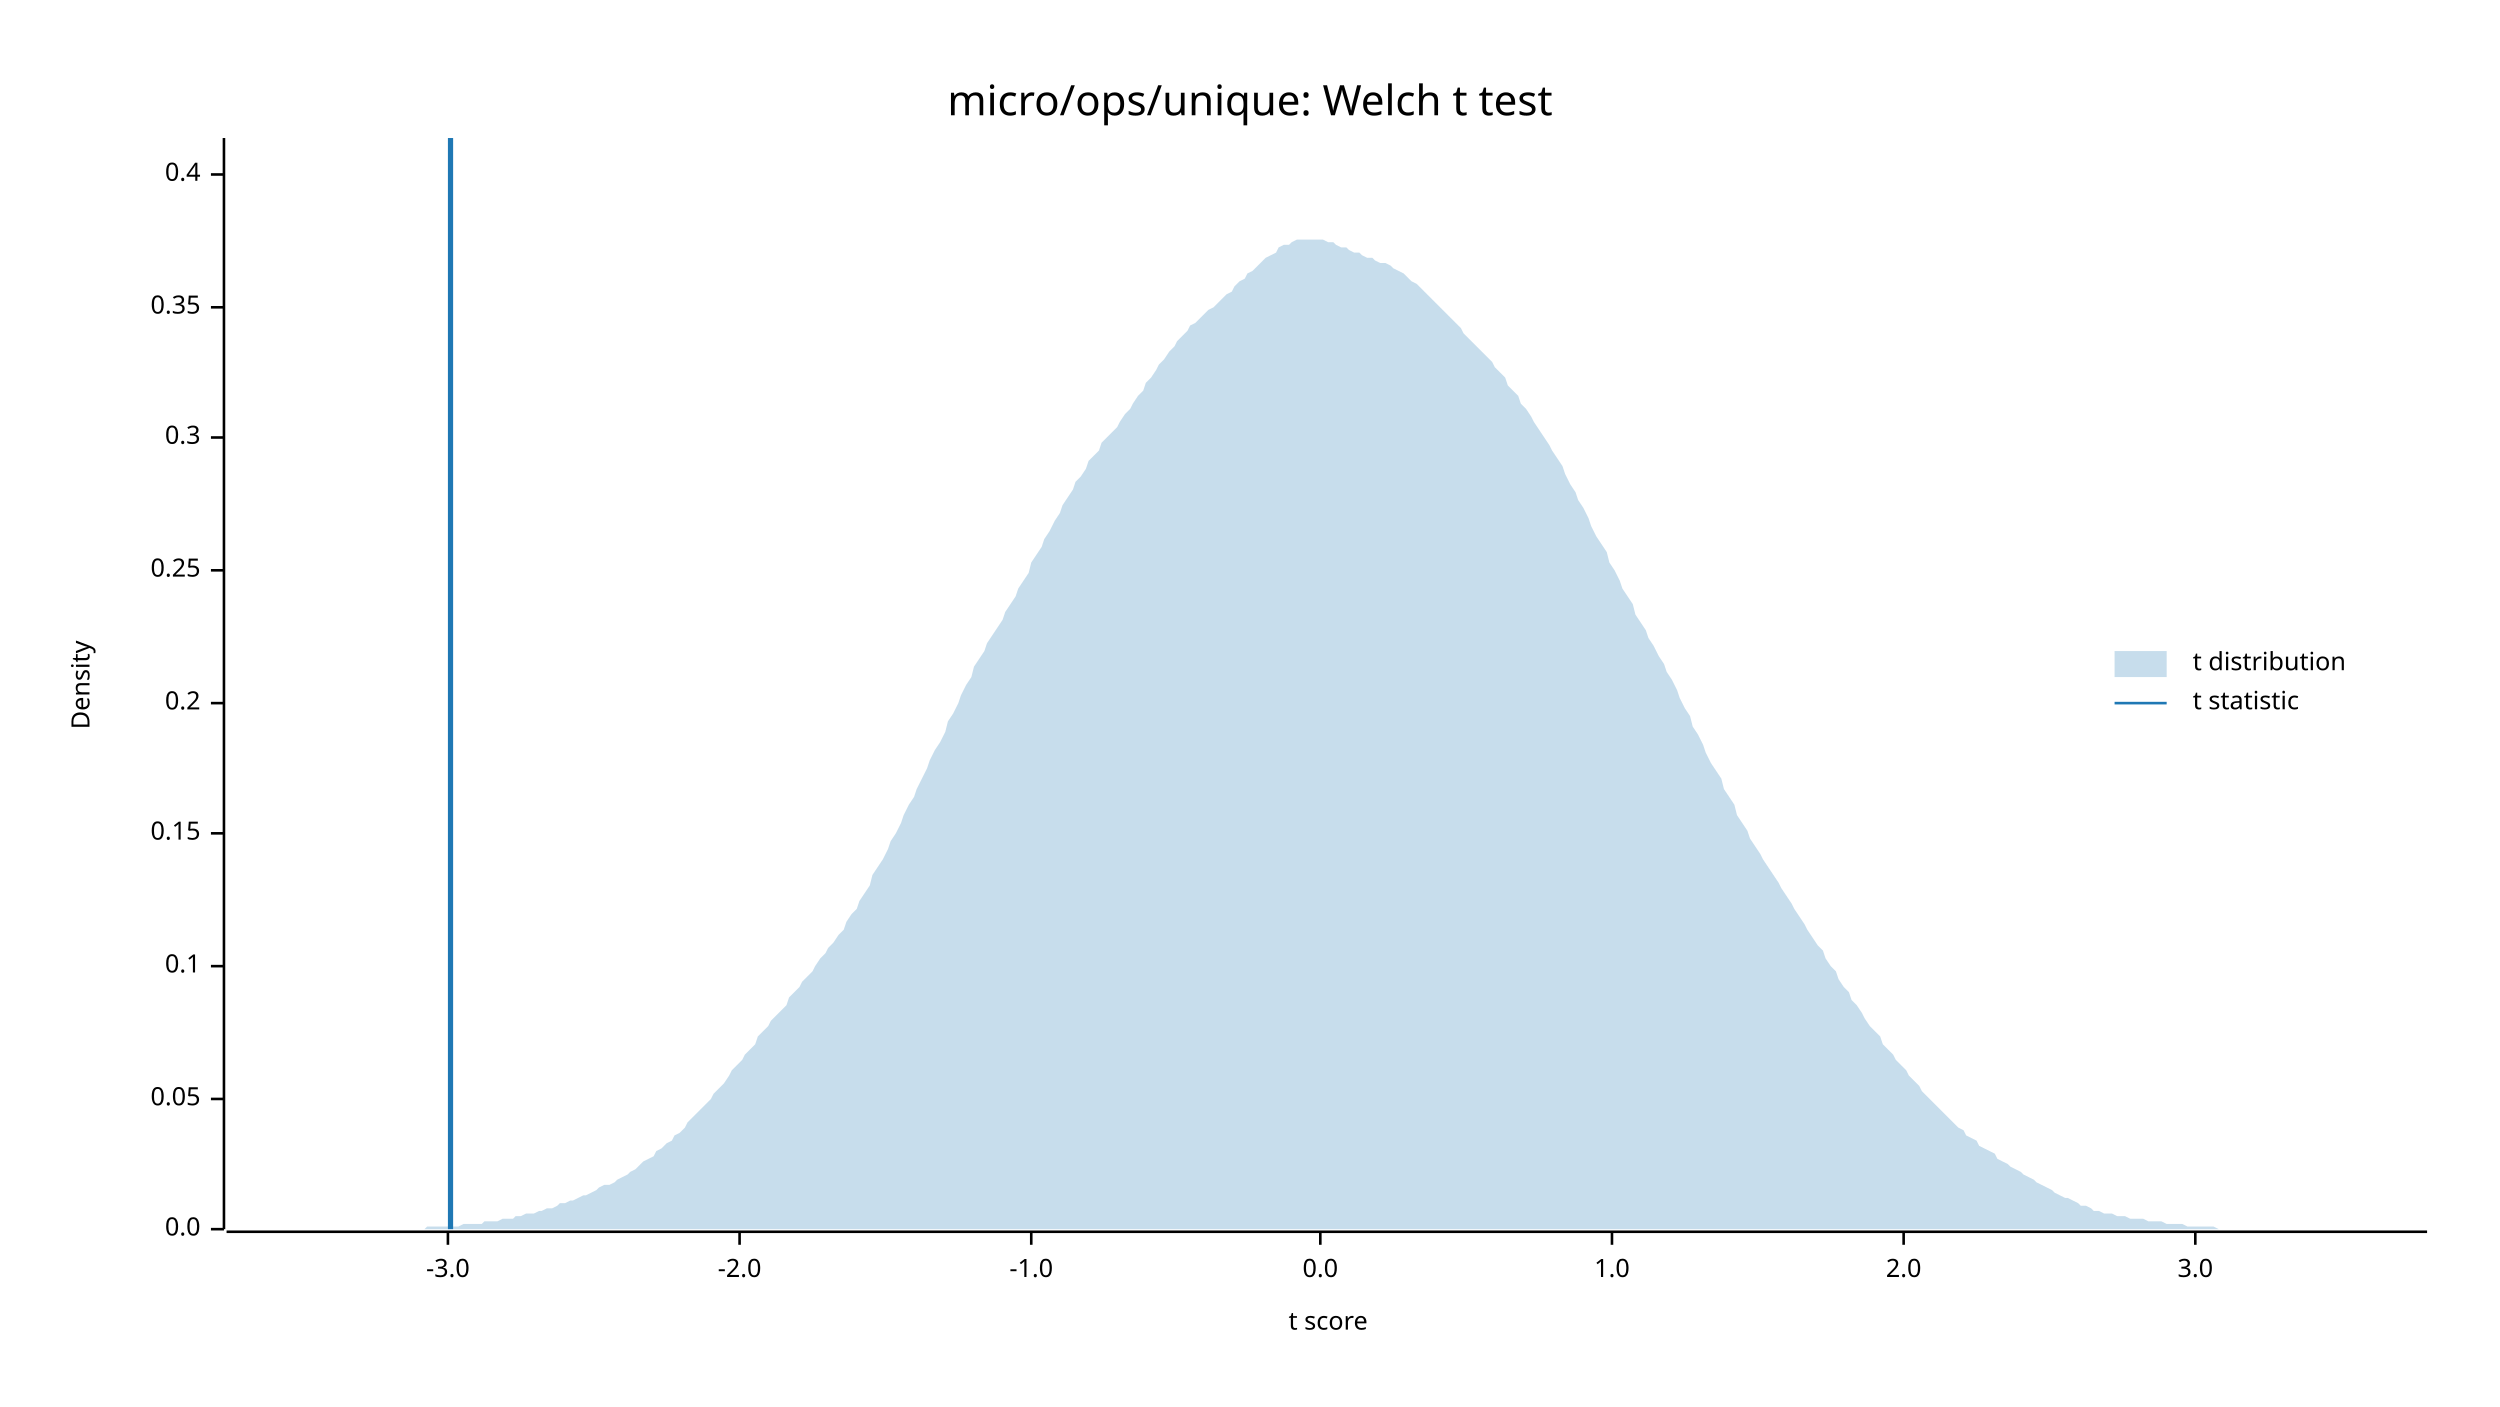
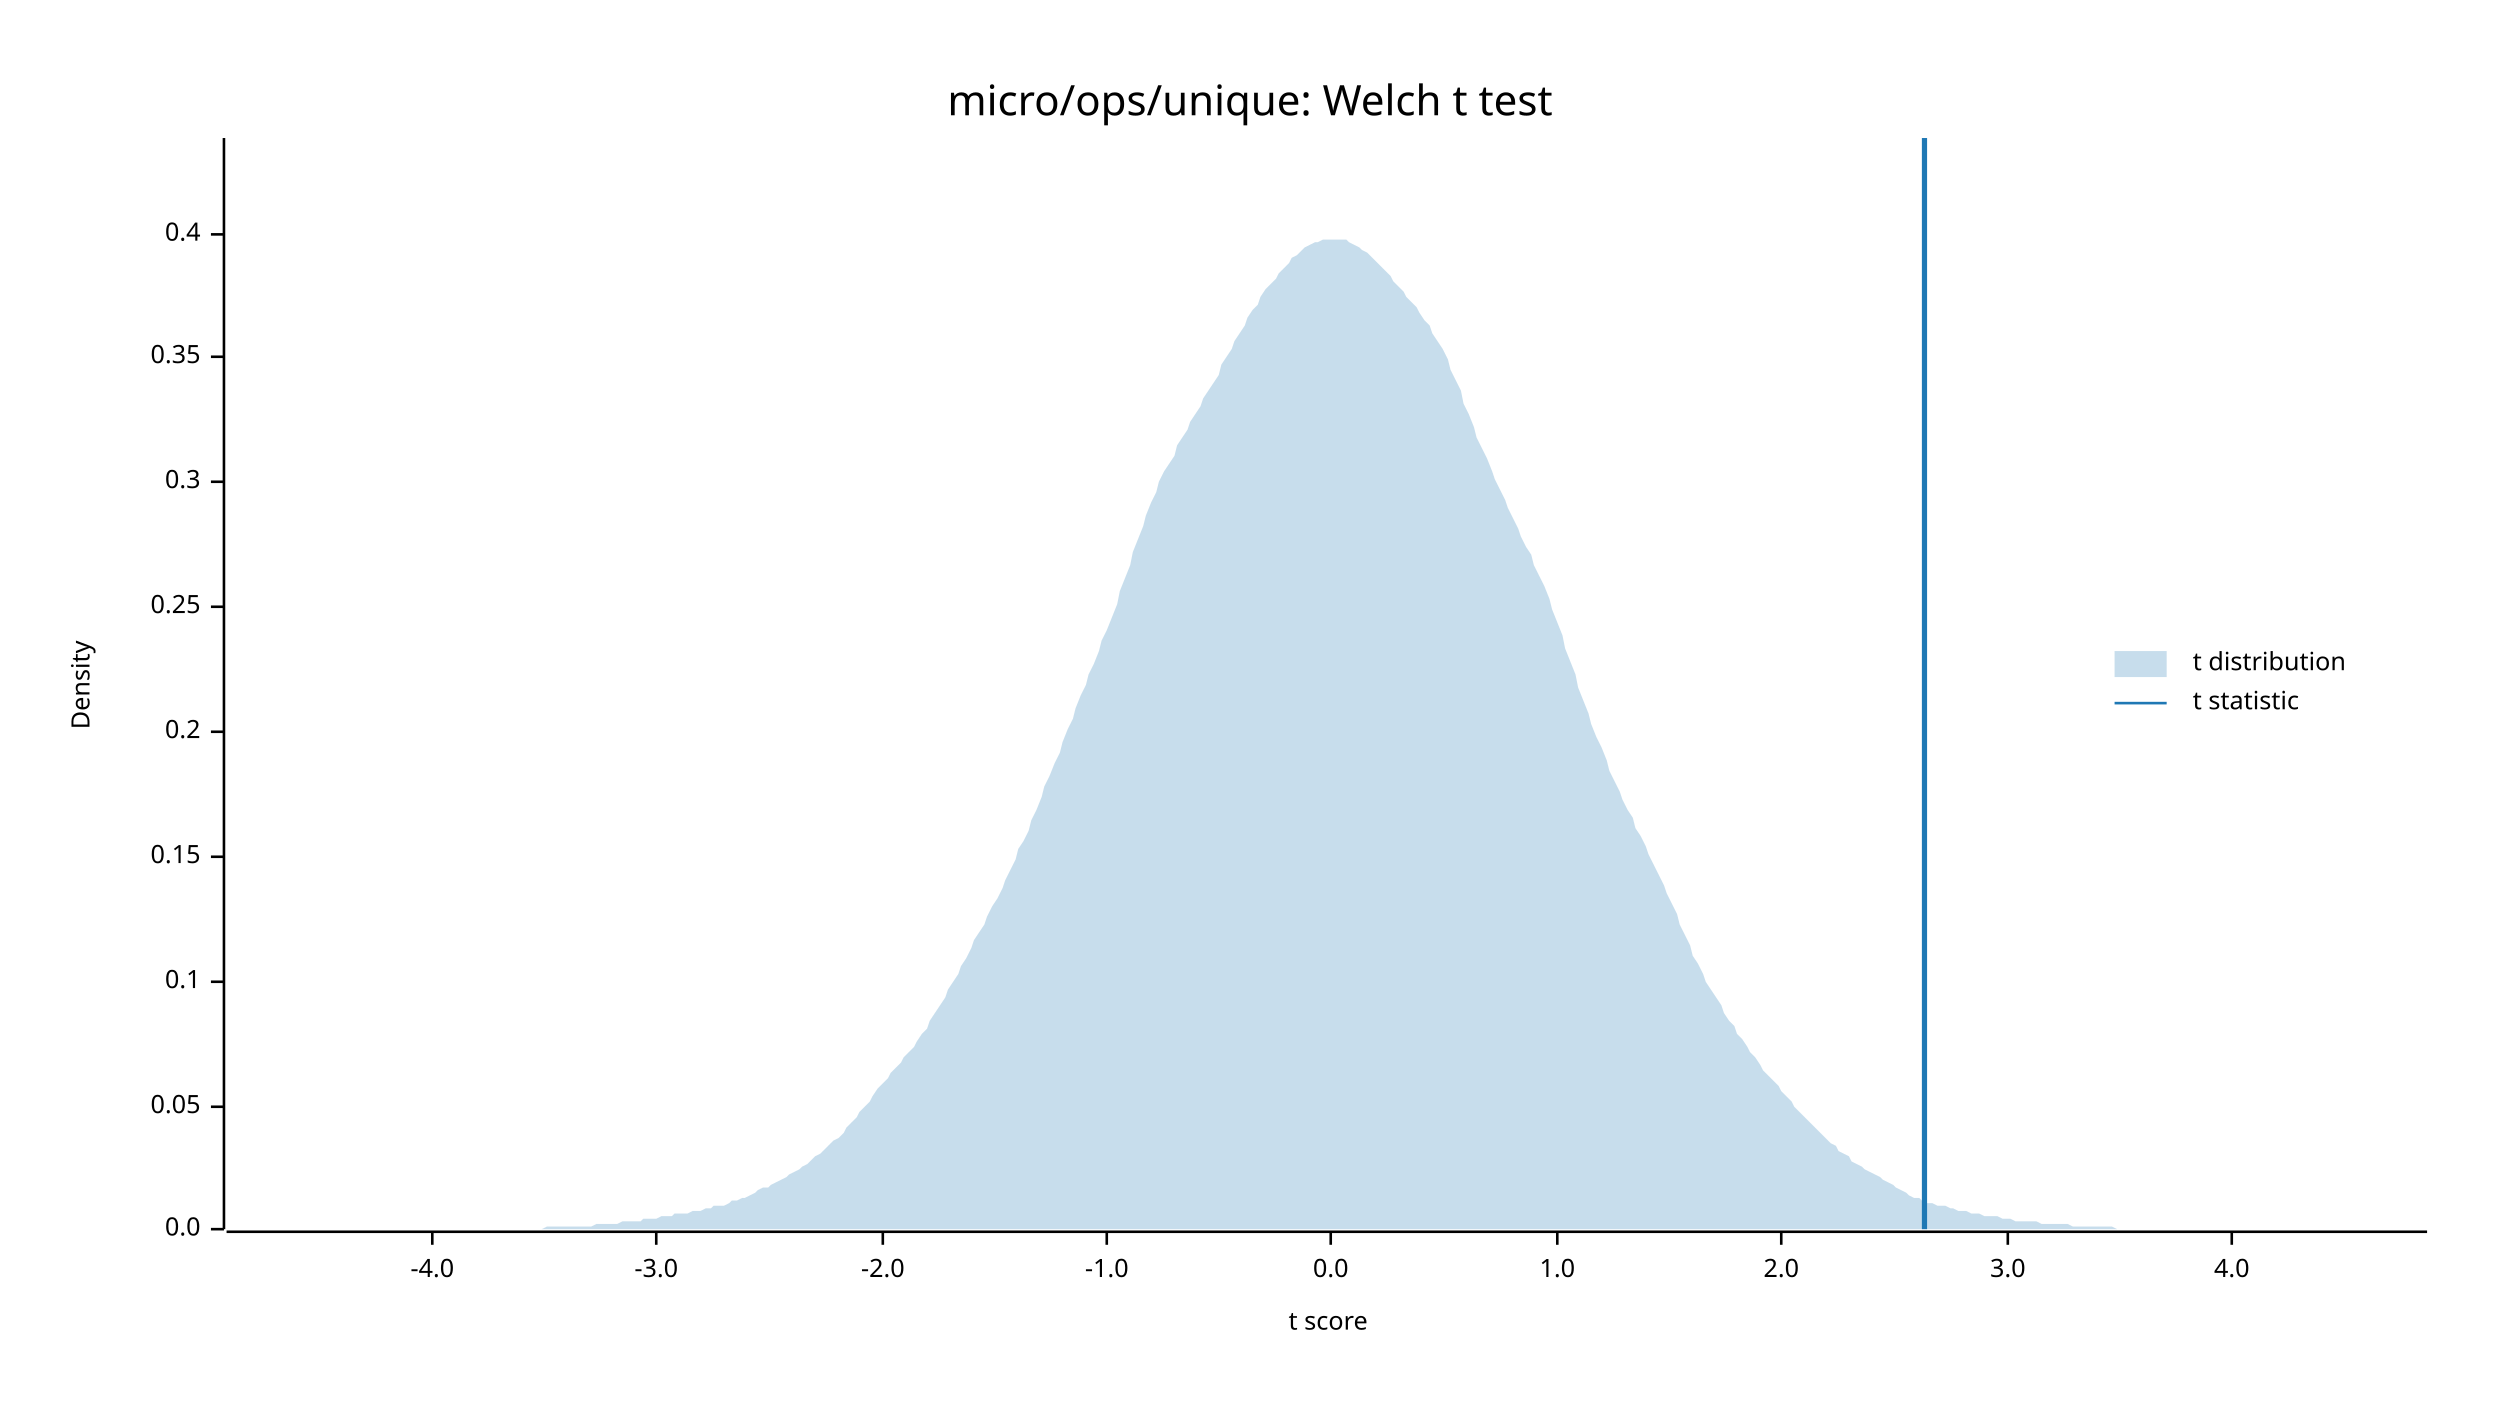
<svg xmlns="http://www.w3.org/2000/svg" width="960" height="540" viewBox="0 0 960 540">
  <text x="480" y="32" dy="0.76em" text-anchor="middle" font-family="sans-serif" font-size="16.129" opacity="1" fill="#000000">
micro/ops/unique: Welch t test
</text>
  <text x="27" y="263" dy="0.76em" text-anchor="middle" font-family="sans-serif" font-size="9.677" opacity="1" fill="#000000" transform="rotate(270, 27, 263)">
Density
</text>
  <text x="510" y="513" dy="-0.5ex" text-anchor="middle" font-family="sans-serif" font-size="9.677" opacity="1" fill="#000000">
t score
</text>
  <polyline fill="none" opacity="1" stroke="#000000" stroke-width="1" points="86,53 86,472 " />
  <text x="77" y="472" dy="0.5ex" text-anchor="end" font-family="sans-serif" font-size="9.677" opacity="1" fill="#000000">
0.0
</text>
  <polyline fill="none" opacity="1" stroke="#000000" stroke-width="1" points="81,472 86,472 " />
-   <text x="77" y="422" dy="0.5ex" text-anchor="end" font-family="sans-serif" font-size="9.677" opacity="1" fill="#000000">
+   <text x="77" y="425" dy="0.5ex" text-anchor="end" font-family="sans-serif" font-size="9.677" opacity="1" fill="#000000">
0.05
</text>
-   <polyline fill="none" opacity="1" stroke="#000000" stroke-width="1" points="81,422 86,422 " />
-   <text x="77" y="371" dy="0.5ex" text-anchor="end" font-family="sans-serif" font-size="9.677" opacity="1" fill="#000000">
+   <polyline fill="none" opacity="1" stroke="#000000" stroke-width="1" points="81,425 86,425 " />
+   <text x="77" y="377" dy="0.5ex" text-anchor="end" font-family="sans-serif" font-size="9.677" opacity="1" fill="#000000">
0.1
</text>
-   <polyline fill="none" opacity="1" stroke="#000000" stroke-width="1" points="81,371 86,371 " />
-   <text x="77" y="320" dy="0.5ex" text-anchor="end" font-family="sans-serif" font-size="9.677" opacity="1" fill="#000000">
+   <polyline fill="none" opacity="1" stroke="#000000" stroke-width="1" points="81,377 86,377 " />
+   <text x="77" y="329" dy="0.5ex" text-anchor="end" font-family="sans-serif" font-size="9.677" opacity="1" fill="#000000">
0.15
</text>
-   <polyline fill="none" opacity="1" stroke="#000000" stroke-width="1" points="81,320 86,320 " />
-   <text x="77" y="270" dy="0.5ex" text-anchor="end" font-family="sans-serif" font-size="9.677" opacity="1" fill="#000000">
+   <polyline fill="none" opacity="1" stroke="#000000" stroke-width="1" points="81,329 86,329 " />
+   <text x="77" y="281" dy="0.5ex" text-anchor="end" font-family="sans-serif" font-size="9.677" opacity="1" fill="#000000">
0.2
</text>
-   <polyline fill="none" opacity="1" stroke="#000000" stroke-width="1" points="81,270 86,270 " />
-   <text x="77" y="219" dy="0.5ex" text-anchor="end" font-family="sans-serif" font-size="9.677" opacity="1" fill="#000000">
+   <polyline fill="none" opacity="1" stroke="#000000" stroke-width="1" points="81,281 86,281 " />
+   <text x="77" y="233" dy="0.5ex" text-anchor="end" font-family="sans-serif" font-size="9.677" opacity="1" fill="#000000">
0.25
</text>
-   <polyline fill="none" opacity="1" stroke="#000000" stroke-width="1" points="81,219 86,219 " />
-   <text x="77" y="168" dy="0.5ex" text-anchor="end" font-family="sans-serif" font-size="9.677" opacity="1" fill="#000000">
+   <polyline fill="none" opacity="1" stroke="#000000" stroke-width="1" points="81,233 86,233 " />
+   <text x="77" y="185" dy="0.5ex" text-anchor="end" font-family="sans-serif" font-size="9.677" opacity="1" fill="#000000">
0.3
</text>
-   <polyline fill="none" opacity="1" stroke="#000000" stroke-width="1" points="81,168 86,168 " />
-   <text x="77" y="118" dy="0.5ex" text-anchor="end" font-family="sans-serif" font-size="9.677" opacity="1" fill="#000000">
+   <polyline fill="none" opacity="1" stroke="#000000" stroke-width="1" points="81,185 86,185 " />
+   <text x="77" y="137" dy="0.5ex" text-anchor="end" font-family="sans-serif" font-size="9.677" opacity="1" fill="#000000">
0.35
</text>
-   <polyline fill="none" opacity="1" stroke="#000000" stroke-width="1" points="81,118 86,118 " />
-   <text x="77" y="67" dy="0.5ex" text-anchor="end" font-family="sans-serif" font-size="9.677" opacity="1" fill="#000000">
+   <polyline fill="none" opacity="1" stroke="#000000" stroke-width="1" points="81,137 86,137 " />
+   <text x="77" y="90" dy="0.5ex" text-anchor="end" font-family="sans-serif" font-size="9.677" opacity="1" fill="#000000">
0.4
</text>
-   <polyline fill="none" opacity="1" stroke="#000000" stroke-width="1" points="81,67 86,67 " />
+   <polyline fill="none" opacity="1" stroke="#000000" stroke-width="1" points="81,90 86,90 " />
  <polyline fill="none" opacity="1" stroke="#000000" stroke-width="1" points="87,473 932,473 " />
-   <text x="172" y="483" dy="0.76em" text-anchor="middle" font-family="sans-serif" font-size="9.677" opacity="1" fill="#000000">
+   <text x="166" y="483" dy="0.76em" text-anchor="middle" font-family="sans-serif" font-size="9.677" opacity="1" fill="#000000">
+ -4.0
+ </text>
+   <polyline fill="none" opacity="1" stroke="#000000" stroke-width="1" points="166,473 166,478 " />
+   <text x="252" y="483" dy="0.76em" text-anchor="middle" font-family="sans-serif" font-size="9.677" opacity="1" fill="#000000">
-3.0
</text>
-   <polyline fill="none" opacity="1" stroke="#000000" stroke-width="1" points="172,473 172,478 " />
-   <text x="284" y="483" dy="0.76em" text-anchor="middle" font-family="sans-serif" font-size="9.677" opacity="1" fill="#000000">
+   <polyline fill="none" opacity="1" stroke="#000000" stroke-width="1" points="252,473 252,478 " />
+   <text x="339" y="483" dy="0.76em" text-anchor="middle" font-family="sans-serif" font-size="9.677" opacity="1" fill="#000000">
-2.0
</text>
-   <polyline fill="none" opacity="1" stroke="#000000" stroke-width="1" points="284,473 284,478 " />
-   <text x="396" y="483" dy="0.76em" text-anchor="middle" font-family="sans-serif" font-size="9.677" opacity="1" fill="#000000">
+   <polyline fill="none" opacity="1" stroke="#000000" stroke-width="1" points="339,473 339,478 " />
+   <text x="425" y="483" dy="0.76em" text-anchor="middle" font-family="sans-serif" font-size="9.677" opacity="1" fill="#000000">
-1.0
</text>
-   <polyline fill="none" opacity="1" stroke="#000000" stroke-width="1" points="396,473 396,478 " />
-   <text x="507" y="483" dy="0.76em" text-anchor="middle" font-family="sans-serif" font-size="9.677" opacity="1" fill="#000000">
+   <polyline fill="none" opacity="1" stroke="#000000" stroke-width="1" points="425,473 425,478 " />
+   <text x="511" y="483" dy="0.76em" text-anchor="middle" font-family="sans-serif" font-size="9.677" opacity="1" fill="#000000">
0.0
</text>
-   <polyline fill="none" opacity="1" stroke="#000000" stroke-width="1" points="507,473 507,478 " />
-   <text x="619" y="483" dy="0.76em" text-anchor="middle" font-family="sans-serif" font-size="9.677" opacity="1" fill="#000000">
+   <polyline fill="none" opacity="1" stroke="#000000" stroke-width="1" points="511,473 511,478 " />
+   <text x="598" y="483" dy="0.76em" text-anchor="middle" font-family="sans-serif" font-size="9.677" opacity="1" fill="#000000">
1.0
</text>
-   <polyline fill="none" opacity="1" stroke="#000000" stroke-width="1" points="619,473 619,478 " />
-   <text x="731" y="483" dy="0.76em" text-anchor="middle" font-family="sans-serif" font-size="9.677" opacity="1" fill="#000000">
+   <polyline fill="none" opacity="1" stroke="#000000" stroke-width="1" points="598,473 598,478 " />
+   <text x="684" y="483" dy="0.76em" text-anchor="middle" font-family="sans-serif" font-size="9.677" opacity="1" fill="#000000">
2.0
</text>
-   <polyline fill="none" opacity="1" stroke="#000000" stroke-width="1" points="731,473 731,478 " />
-   <text x="843" y="483" dy="0.76em" text-anchor="middle" font-family="sans-serif" font-size="9.677" opacity="1" fill="#000000">
+   <polyline fill="none" opacity="1" stroke="#000000" stroke-width="1" points="684,473 684,478 " />
+   <text x="771" y="483" dy="0.76em" text-anchor="middle" font-family="sans-serif" font-size="9.677" opacity="1" fill="#000000">
3.0
</text>
-   <polyline fill="none" opacity="1" stroke="#000000" stroke-width="1" points="843,473 843,478 " />
-   <polygon opacity="0.25" fill="#1F78B4" points="87,472 88,472 90,472 92,472 93,472 95,472 97,472 98,472 100,472 102,472 103,472 105,472 107,472 109,472 110,472 112,472 114,472 115,472 117,472 119,472 120,472 122,472 124,472 125,472 127,472 129,472 131,472 132,472 134,472 136,472 137,472 139,472 141,472 142,472 144,472 146,472 147,472 149,472 151,472 153,472 154,472 156,472 158,472 159,472 161,472 163,472 164,471 166,471 168,471 169,471 171,471 173,471 175,471 176,471 178,470 180,470 181,470 183,470 185,470 186,469 188,469 190,469 191,469 193,468 195,468 197,468 198,467 200,467 202,466 203,466 205,466 207,465 208,465 210,464 212,464 214,463 215,462 217,462 219,461 220,461 222,460 224,459 225,459 227,458 229,457 230,456 232,455 234,455 236,454 237,453 239,452 241,451 242,450 244,449 246,447 247,446 249,445 251,444 252,442 254,441 256,439 258,438 259,436 261,435 263,433 264,431 266,429 268,427 269,426 271,424 273,422 274,420 276,418 278,416 280,413 281,411 283,409 285,407 286,405 288,403 290,401 291,398 293,396 295,394 296,392 298,390 300,388 302,386 303,383 305,381 307,379 308,377 310,375 312,373 313,371 315,368 317,366 318,364 320,362 322,359 324,357 325,354 327,351 329,349 330,346 332,343 334,340 335,336 337,333 339,330 341,326 342,323 344,320 346,316 347,313 349,309 351,306 352,303 354,299 356,295 357,292 359,288 361,285 363,281 364,277 366,274 368,270 369,267 371,263 373,260 374,256 376,253 378,250 379,247 381,244 383,241 385,238 386,235 388,232 390,229 391,226 393,223 395,220 396,216 398,213 400,210 401,207 403,204 405,200 407,197 408,194 410,191 412,188 413,185 415,183 417,180 418,177 420,175 422,173 423,170 425,168 427,166 429,164 430,162 432,159 434,157 435,155 437,152 439,150 440,147 442,145 444,142 445,140 447,138 449,135 451,133 452,131 454,129 456,127 457,125 459,124 461,122 462,121 464,119 466,118 468,116 469,115 471,113 473,112 474,110 476,108 478,107 479,105 481,104 483,102 484,101 486,99 488,98 490,97 491,95 493,94 495,94 496,93 498,92 500,92 501,92 503,92 505,92 506,92 508,92 510,93 512,93 513,94 515,95 517,95 518,96 520,97 522,97 523,98 525,99 527,99 528,100 530,101 532,101 534,102 535,103 537,104 539,105 540,106 542,108 544,109 545,110 547,112 549,114 550,115 552,117 554,119 556,121 557,122 559,124 561,126 562,128 564,130 566,132 567,133 569,135 571,137 573,139 574,141 576,143 578,145 579,148 581,150 583,152 584,155 586,157 588,160 589,162 591,165 593,168 595,171 596,173 598,176 600,179 601,182 603,186 605,189 606,192 608,195 610,199 611,202 613,206 615,209 617,212 618,216 620,219 622,223 623,226 625,229 627,232 628,236 630,239 632,242 633,245 635,248 637,252 639,255 640,258 642,261 644,265 645,268 647,272 649,275 650,279 652,282 654,286 655,289 657,293 659,296 661,299 662,303 664,306 666,309 667,313 669,316 671,319 672,322 674,325 676,328 677,330 679,333 681,336 683,339 684,341 686,344 688,347 689,349 691,352 693,355 694,357 696,360 698,363 700,365 701,368 703,371 705,373 706,376 708,379 710,381 711,384 713,386 715,389 716,391 718,394 720,396 722,398 723,401 725,403 727,405 728,407 730,409 732,411 733,413 735,415 737,417 738,419 740,421 742,423 744,425 745,426 747,428 749,430 750,431 752,433 754,434 755,436 757,437 759,438 760,440 762,441 764,442 766,443 767,445 769,446 771,447 772,448 774,449 776,450 777,451 779,452 781,453 782,454 784,455 786,456 788,457 789,458 791,459 793,460 794,460 796,461 798,462 799,463 801,463 803,464 804,465 806,465 808,466 810,466 811,466 813,467 815,467 816,467 818,468 820,468 821,468 823,468 825,469 827,469 828,469 830,469 832,470 833,470 835,470 837,470 838,470 840,471 842,471 843,471 845,471 847,471 849,471 850,471 852,472 854,472 855,472 857,472 859,472 860,472 862,472 864,472 865,472 867,472 869,472 871,472 872,472 874,472 876,472 877,472 879,472 881,472 882,472 884,472 886,472 887,472 889,472 891,472 893,472 894,472 896,472 898,472 899,472 901,472 903,472 904,472 906,472 908,472 909,472 911,472 913,472 915,472 916,472 918,472 920,472 921,472 923,472 925,472 926,472 928,472 930,472 932,472 932,472 87,472 " />
-   <polyline fill="none" opacity="1" stroke="#1F78B4" stroke-width="2" points="173,472 173,53 " />
+   <polyline fill="none" opacity="1" stroke="#000000" stroke-width="1" points="771,473 771,478 " />
+   <text x="857" y="483" dy="0.76em" text-anchor="middle" font-family="sans-serif" font-size="9.677" opacity="1" fill="#000000">
+ 4.0
+ </text>
+   <polyline fill="none" opacity="1" stroke="#000000" stroke-width="1" points="857,473 857,478 " />
+   <polygon opacity="0.25" fill="#1F78B4" points="87,472 88,472 90,472 92,472 93,472 95,472 97,472 98,472 100,472 102,472 103,472 105,472 107,472 109,472 110,472 112,472 114,472 115,472 117,472 119,472 120,472 122,472 124,472 125,472 127,472 129,472 131,472 132,472 134,472 136,472 137,472 139,472 141,472 142,472 144,472 146,472 147,472 149,472 151,472 153,472 154,472 156,472 158,472 159,472 161,472 163,472 164,472 166,472 168,472 169,472 171,472 173,472 175,472 176,472 178,472 180,472 181,472 183,472 185,472 186,472 188,472 190,472 191,472 193,472 195,472 197,472 198,472 200,472 202,472 203,472 205,472 207,472 208,472 210,471 212,471 214,471 215,471 217,471 219,471 220,471 222,471 224,471 225,471 227,471 229,470 230,470 232,470 234,470 236,470 237,470 239,469 241,469 242,469 244,469 246,469 247,468 249,468 251,468 252,468 254,467 256,467 258,467 259,466 261,466 263,466 264,466 266,465 268,465 269,465 271,464 273,464 274,463 276,463 278,463 280,462 281,461 283,461 285,460 286,460 288,459 290,458 291,457 293,456 295,456 296,455 298,454 300,453 302,452 303,451 305,450 307,449 308,448 310,447 312,445 313,444 315,443 317,441 318,440 320,438 322,437 324,435 325,433 327,431 329,429 330,427 332,425 334,423 335,421 337,418 339,416 341,414 342,412 344,410 346,408 347,406 349,404 351,402 352,400 354,397 356,395 357,392 359,389 361,386 363,383 364,380 366,377 368,374 369,371 371,368 373,364 374,361 376,358 378,355 379,352 381,348 383,345 385,341 386,338 388,334 390,330 391,326 393,323 395,319 396,315 398,311 400,306 401,302 403,298 405,293 407,289 408,285 410,280 412,276 413,272 415,267 417,263 418,259 420,255 422,250 423,246 425,242 427,237 429,232 430,227 432,222 434,217 435,212 437,207 439,202 440,198 442,193 444,189 445,185 447,181 449,178 451,175 452,171 454,168 456,165 457,162 459,159 461,156 462,153 464,150 466,147 468,144 469,140 471,137 473,134 474,131 476,128 478,125 479,122 481,119 483,117 484,114 486,111 488,109 490,107 491,105 493,103 495,101 496,99 498,98 500,96 501,95 503,94 505,93 506,93 508,92 510,92 512,92 513,92 515,92 517,92 518,93 520,94 522,95 523,96 525,97 527,99 528,100 530,102 532,104 534,106 535,108 537,110 539,112 540,114 542,116 544,118 545,120 547,123 549,125 550,128 552,131 554,134 556,138 557,142 559,146 561,150 562,155 564,159 566,164 567,168 569,172 571,176 573,181 574,184 576,188 578,192 579,195 581,199 583,203 584,206 586,210 588,213 589,217 591,221 593,225 595,230 596,234 598,239 600,244 601,249 603,254 605,259 606,264 608,269 610,274 611,278 613,283 615,287 617,292 618,296 620,300 622,304 623,307 625,311 627,314 628,318 630,321 632,325 633,328 635,332 637,336 639,340 640,343 642,347 644,351 645,355 647,359 649,363 650,367 652,370 654,374 655,377 657,380 659,383 661,386 662,389 664,392 666,394 667,397 669,399 671,402 672,404 674,406 676,409 677,411 679,413 681,415 683,417 684,419 686,421 688,423 689,425 691,427 693,429 694,430 696,432 698,434 700,436 701,437 703,439 705,440 706,442 708,443 710,444 711,446 713,447 715,448 716,449 718,450 720,451 722,452 723,453 725,454 727,455 728,456 730,457 732,458 733,459 735,460 737,460 738,461 740,462 742,462 744,463 745,463 747,463 749,464 750,464 752,465 754,465 755,465 757,466 759,466 760,466 762,467 764,467 766,467 767,467 769,468 771,468 772,468 774,469 776,469 777,469 779,469 781,469 782,469 784,470 786,470 788,470 789,470 791,470 793,470 794,470 796,471 798,471 799,471 801,471 803,471 804,471 806,471 808,471 810,471 811,471 813,472 815,472 816,472 818,472 820,472 821,472 823,472 825,472 827,472 828,472 830,472 832,472 833,472 835,472 837,472 838,472 840,472 842,472 843,472 845,472 847,472 849,472 850,472 852,472 854,472 855,472 857,472 859,472 860,472 862,472 864,472 865,472 867,472 869,472 871,472 872,472 874,472 876,472 877,472 879,472 881,472 882,472 884,472 886,472 887,472 889,472 891,472 893,472 894,472 896,472 898,472 899,472 901,472 903,472 904,472 906,472 908,472 909,472 911,472 913,472 915,472 916,472 918,472 920,472 921,472 923,472 925,472 926,472 928,472 930,472 932,472 932,472 87,472 " />
+   <polyline fill="none" opacity="1" stroke="#1F78B4" stroke-width="2" points="739,472 739,53 " />
  <text x="842" y="250" dy="0.76em" text-anchor="start" font-family="sans-serif" font-size="9.677" opacity="1" fill="#000000">
t distribution
</text>
  <text x="842" y="265" dy="0.76em" text-anchor="start" font-family="sans-serif" font-size="9.677" opacity="1" fill="#000000">
t statistic
</text>
  <rect x="812" y="250" width="20" height="10" opacity="0.25" fill="#1F78B4" stroke="none" />
  <polyline fill="none" opacity="1" stroke="#1F78B4" stroke-width="1" points="812,270 832,270 " />
</svg>
